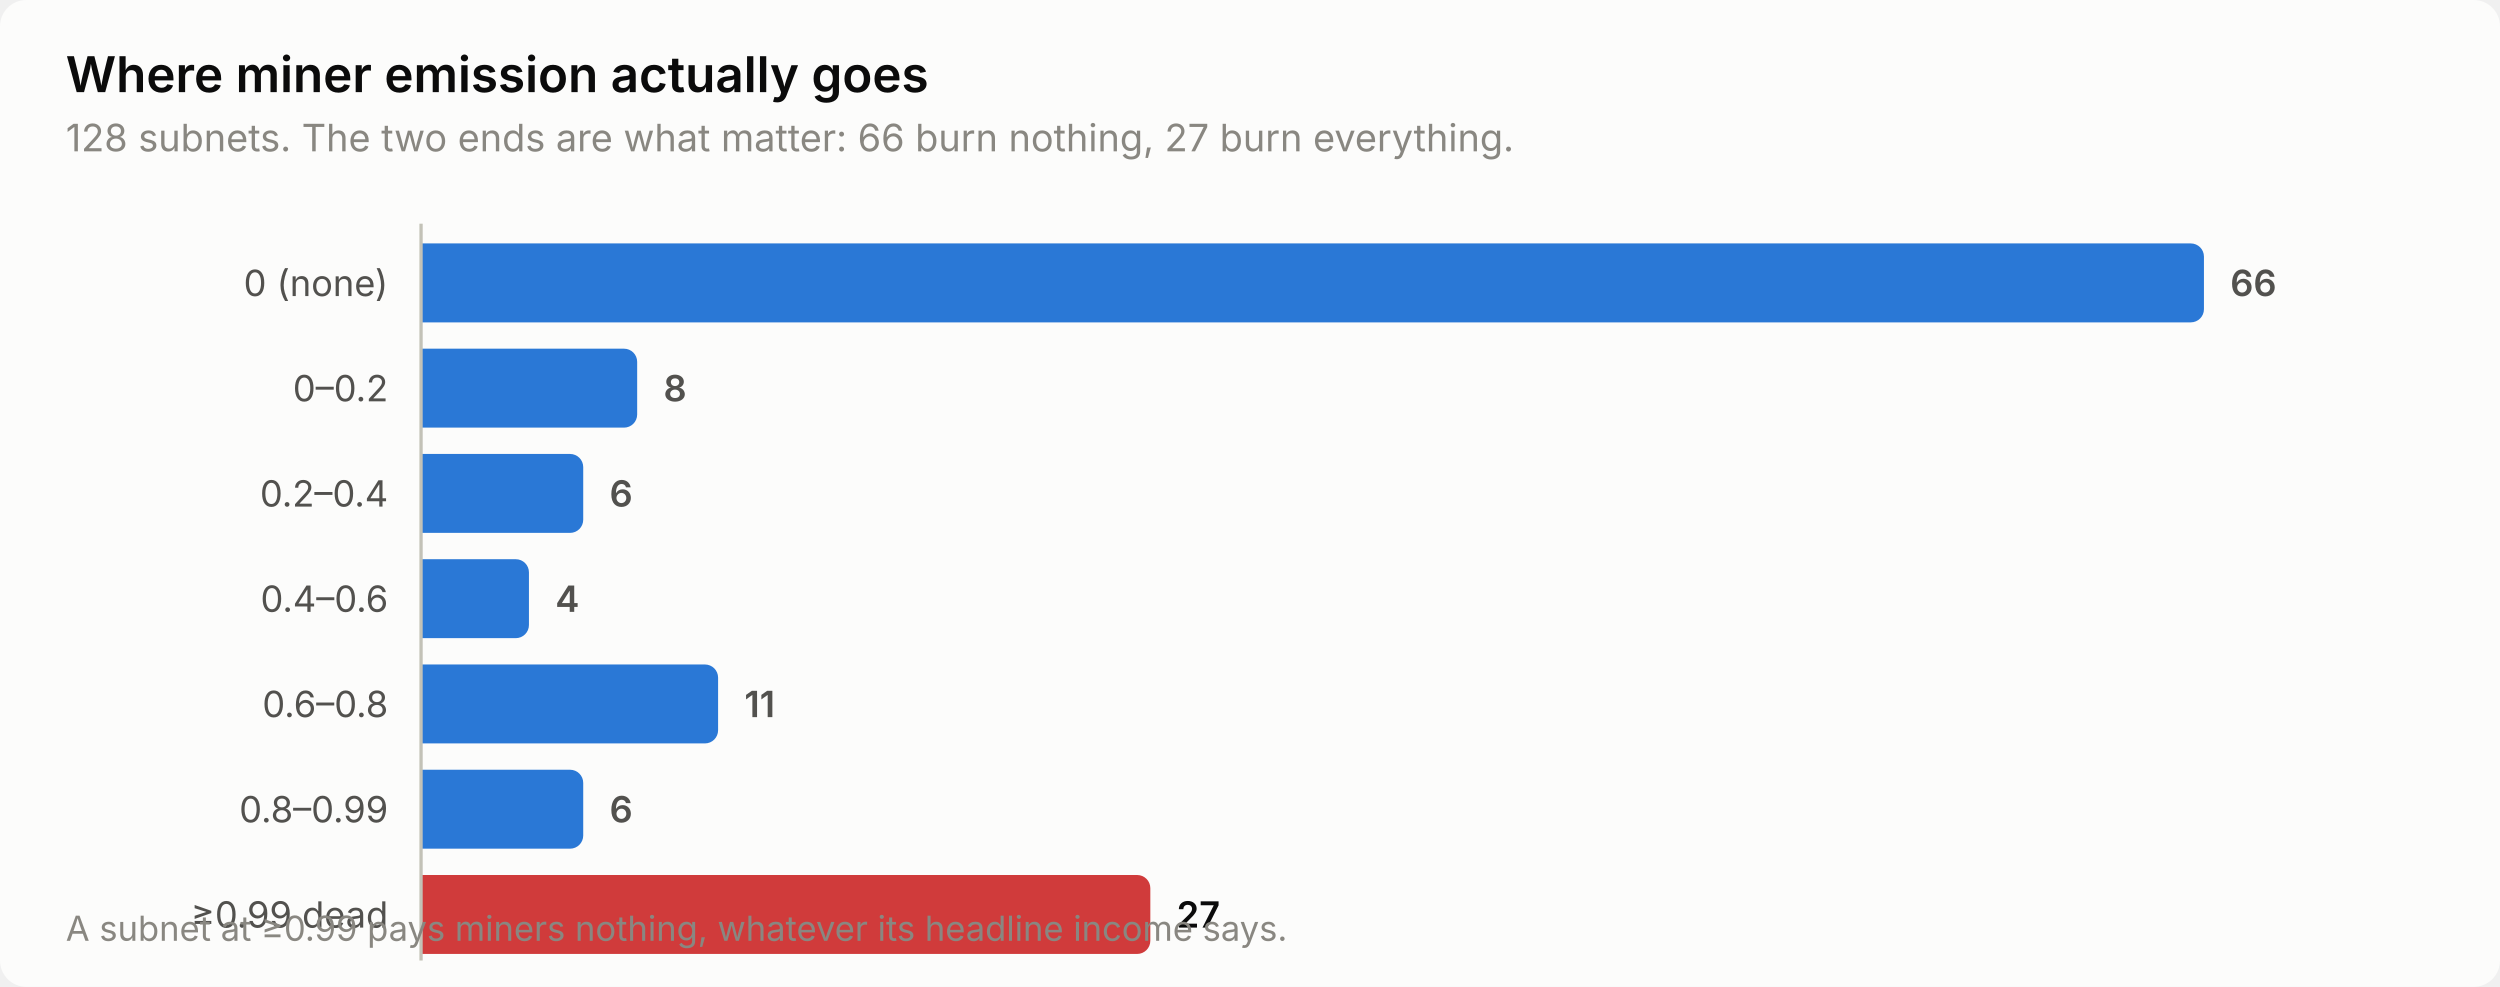
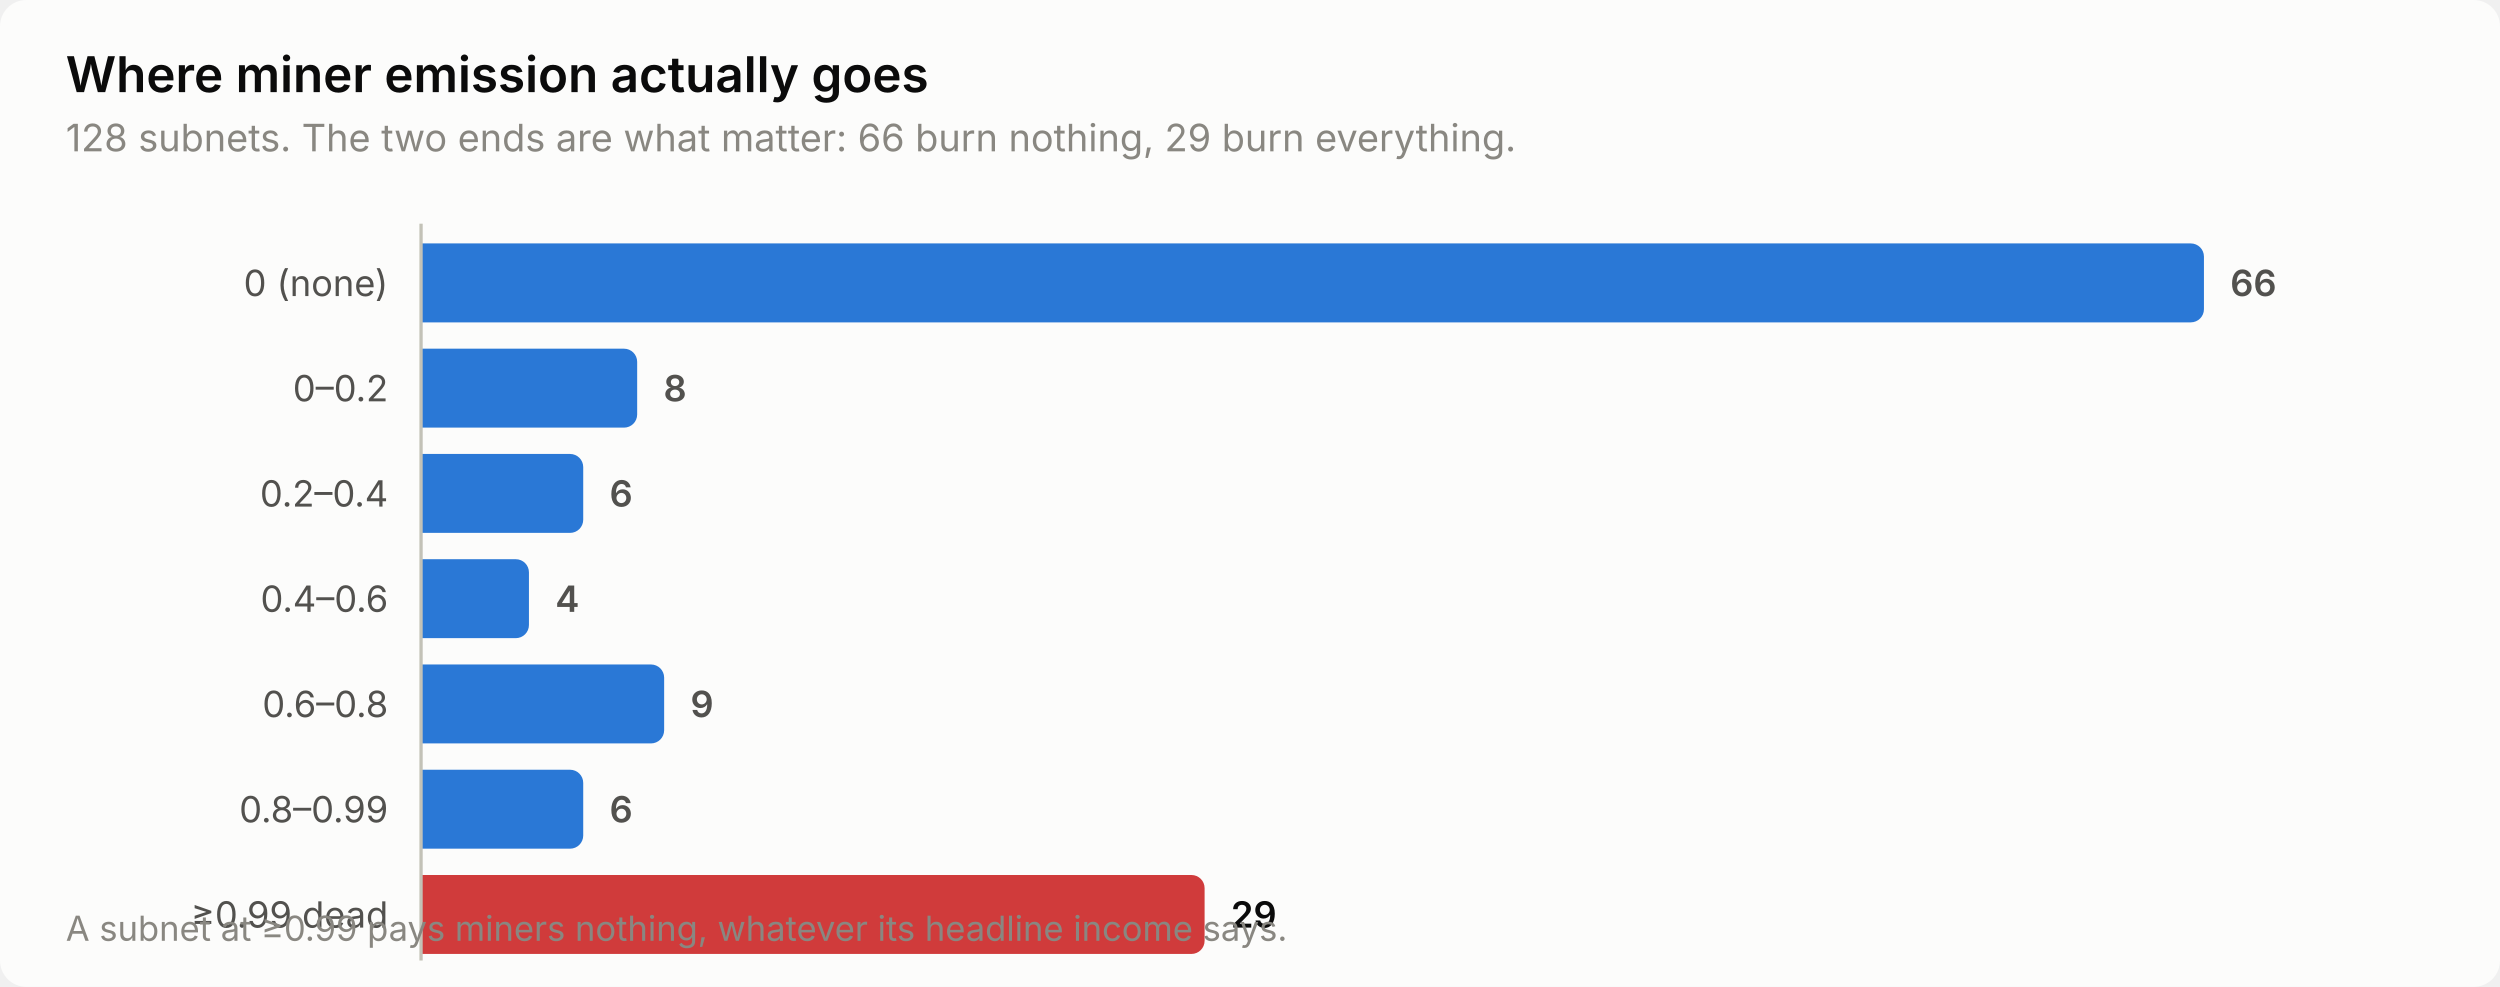
<svg xmlns="http://www.w3.org/2000/svg" width="760" height="300" viewBox="0 0 760 300" role="img" aria-label="Where miner emission actually goes">
  <style>
    text { font-family: system-ui, -apple-system, 'Segoe UI', sans-serif; }
    .t-title { font-size: 15px; font-weight: 600; }
    .t-sub { font-size: 11.5px; }
    .t-lab { font-size: 11px; }
    .t-val { font-size: 11px; font-weight: 600; font-variant-numeric: tabular-nums; }
    .t-tick { font-size: 10.5px; font-variant-numeric: tabular-nums; }

    .surface { fill: #fcfcfb; }
    .ink { fill: #0b0b0b; }
    .ink2 { fill: #52514e; }
    .muted { fill: #898781; }
    .grid { stroke: #e1e0d9; }
    .axis { stroke: #c3c2b7; }
    .accent { fill: #2a78d6; }
    .critical { fill: #d03b3b; }
    .deemph { fill: #d8d7d0; }

    @media (prefers-color-scheme: dark) {
      .surface { fill: #1a1a19; }
      .ink { fill: #ffffff; }
      .ink2 { fill: #c3c2b7; }
      .muted { fill: #898781; }
      .grid { stroke: #2c2c2a; }
      .axis { stroke: #383835; }
      .accent { fill: #3987e5; }
      .deemph { fill: #3a3a37; }
    }
</style>
  <rect class="surface" width="760" height="300" rx="8" />
  <text class="ink t-title" x="20" y="28">Where miner emission actually goes</text>
-   <text class="muted t-sub" x="20" y="46">128 subnets. The two ends are what matter: 66 burn nothing, 27 burn everything.</text>
+   <text class="muted t-sub" x="20" y="46">128 subnets. The two ends are what matter: 66 burn nothing, 29 burn everything.</text>
  <text class="ink2 t-lab" x="118" y="90" text-anchor="end">0 (none)</text>
  <path class="accent" d="M128.0,74.0 H666.0 a4.0,4.0 0 0 1 4.0,4.0 V94.0 a4.0,4.0 0 0 1 -4.0,4.0 H128.0 Z" />
  <text class="ink2 t-val" x="678.0" y="90">66</text>
  <text class="ink2 t-lab" x="118" y="122" text-anchor="end">0–0.2</text>
  <path class="accent" d="M128.0,106.0 H189.7 a4.0,4.0 0 0 1 4.0,4.0 V126.0 a4.0,4.0 0 0 1 -4.0,4.0 H128.0 Z" />
  <text class="ink2 t-val" x="201.7" y="122">8</text>
  <text class="ink2 t-lab" x="118" y="154" text-anchor="end">0.2–0.4</text>
  <path class="accent" d="M128.0,138.0 H173.3 a4.0,4.0 0 0 1 4.0,4.0 V158.0 a4.0,4.0 0 0 1 -4.0,4.0 H128.0 Z" />
  <text class="ink2 t-val" x="185.3" y="154">6</text>
  <text class="ink2 t-lab" x="118" y="186" text-anchor="end">0.4–0.6</text>
  <path class="accent" d="M128.0,170.0 H156.8 a4.0,4.0 0 0 1 4.0,4.0 V190.0 a4.0,4.0 0 0 1 -4.0,4.0 H128.0 Z" />
  <text class="ink2 t-val" x="168.8" y="186">4</text>
  <text class="ink2 t-lab" x="118" y="218" text-anchor="end">0.6–0.8</text>
-   <path class="accent" d="M128.0,202.0 H214.3 a4.0,4.0 0 0 1 4.0,4.0 V222.0 a4.0,4.0 0 0 1 -4.0,4.0 H128.0 Z" />
-   <text class="ink2 t-val" x="226.3" y="218">11</text>
+   <path class="accent" d="M128.0,202.0 H197.9 a4.0,4.0 0 0 1 4.0,4.0 V222.0 a4.0,4.0 0 0 1 -4.0,4.0 H128.0 Z" />
+   <text class="ink2 t-val" x="209.9" y="218">9</text>
  <text class="ink2 t-lab" x="118" y="250" text-anchor="end">0.8–0.99</text>
  <path class="accent" d="M128.0,234.0 H173.3 a4.0,4.0 0 0 1 4.0,4.0 V254.0 a4.0,4.0 0 0 1 -4.0,4.0 H128.0 Z" />
  <text class="ink2 t-val" x="185.3" y="250">6</text>
  <text class="ink2 t-lab" x="118" y="282" text-anchor="end">≥0.99 dead</text>
-   <path class="critical" d="M128.0,266.0 H345.7 a4.0,4.0 0 0 1 4.0,4.0 V286.0 a4.0,4.0 0 0 1 -4.0,4.0 H128.0 Z" />
-   <text class="ink t-val" x="357.7" y="282">27</text>
+   <path class="critical" d="M128.0,266.0 H362.2 a4.0,4.0 0 0 1 4.0,4.0 V286.0 a4.0,4.0 0 0 1 -4.0,4.0 H128.0 Z" />
+   <text class="ink t-val" x="374.2" y="282">29</text>
  <line class="axis" x1="128" y1="68" x2="128" y2="292" stroke-width="1" />
  <text class="muted t-tick" x="20" y="286">A subnet at ≥0.99 pays miners nothing, whatever its headline income says.</text>
</svg>
